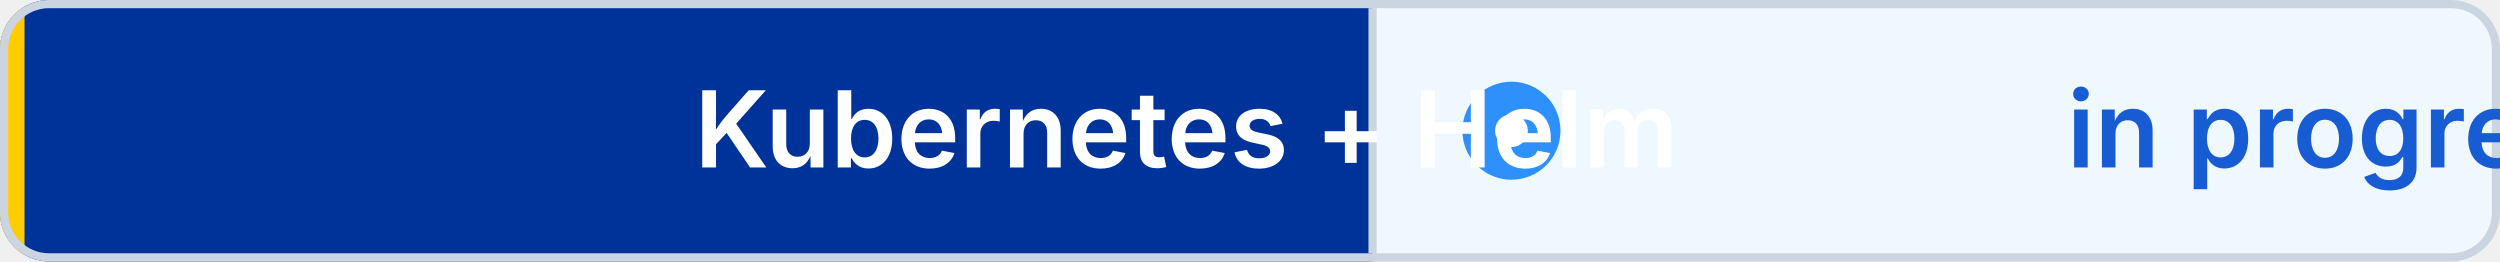
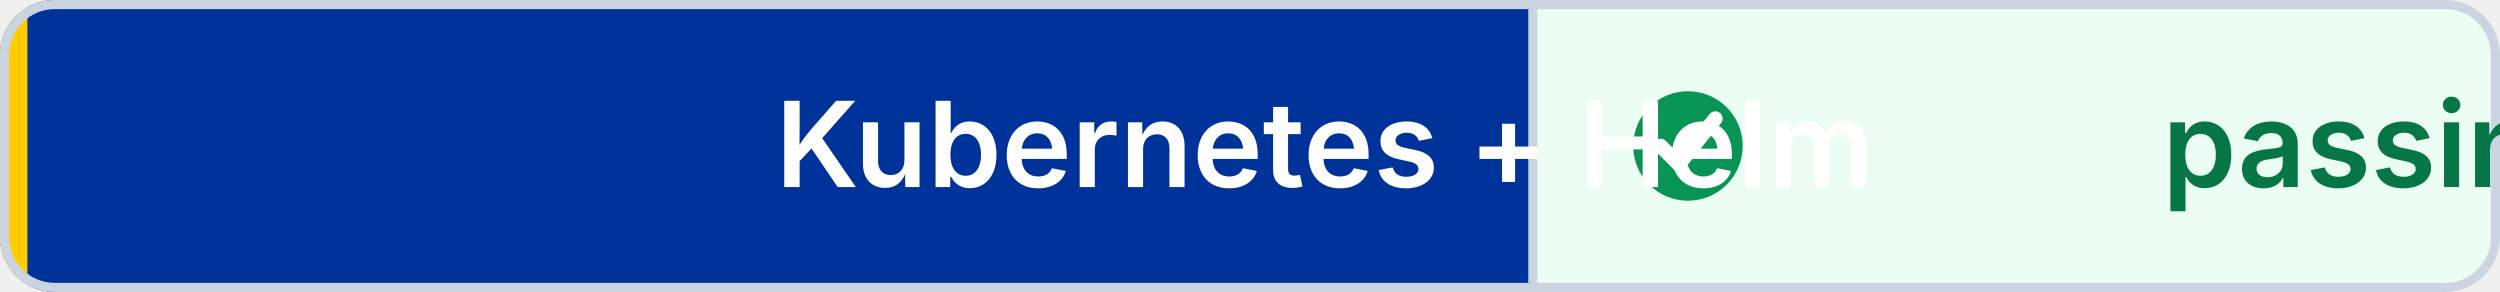
- <svg xmlns="http://www.w3.org/2000/svg" width="306" height="32" viewBox="0 0 306 32" role="img" aria-label="Kubernetes + Helm: in progress" shape-rendering="geometricPrecision" text-rendering="geometricPrecision">
+ <svg xmlns="http://www.w3.org/2000/svg" width="274" height="32" viewBox="0 0 274 32" role="img" aria-label="Kubernetes + Helm: passing" shape-rendering="geometricPrecision" text-rendering="geometricPrecision">
  <defs>
    <clipPath id="badge-clip">
-       <rect width="306" height="32" rx="6" />
+       <rect width="274" height="32" rx="6" />
    </clipPath>
  </defs>
  <g clip-path="url(#badge-clip)">
    <rect width="168" height="32" fill="#003399" />
-     <rect x="168" width="138" height="32" fill="#EFF8FF" />
+     <rect x="168" width="106" height="32" fill="#ECFDF3" />
    <rect width="3" height="32" fill="#FFCC00" />
  </g>
-   <rect x="0.5" y="0.5" width="305" height="31" rx="5.5" fill="none" stroke="#CBD5E1" />
+   <rect x="0.5" y="0.5" width="273" height="31" rx="5.5" fill="none" stroke="#CBD5E1" />
  <line x1="168" y1="1" x2="168" y2="31" stroke="#CBD5E1" />
-   <circle cx="185" cy="16" r="6" fill="#2E90FA" />
-   <circle cx="185" cy="16" r="2" fill="#FFFFFF" />
+   <circle cx="185" cy="16" r="6" fill="#079455" />
+   <path d="M 182 16 l2 2 4 -5" fill="none" stroke="#FFFFFF" stroke-width="1.6" stroke-linecap="round" stroke-linejoin="round" />
  <g font-family="Inter,Segoe UI,Helvetica Neue,Arial,sans-serif" font-size="13" font-weight="600" text-connector="middle">
    <text x="85" y="20.5" fill="#FFFFFF">Kubernetes + Helm</text>
-     <text x="253" y="20.5" fill="#175CD3">in progress</text>
+     <text x="237" y="20.5" fill="#067647">passing</text>
  </g>
</svg>
